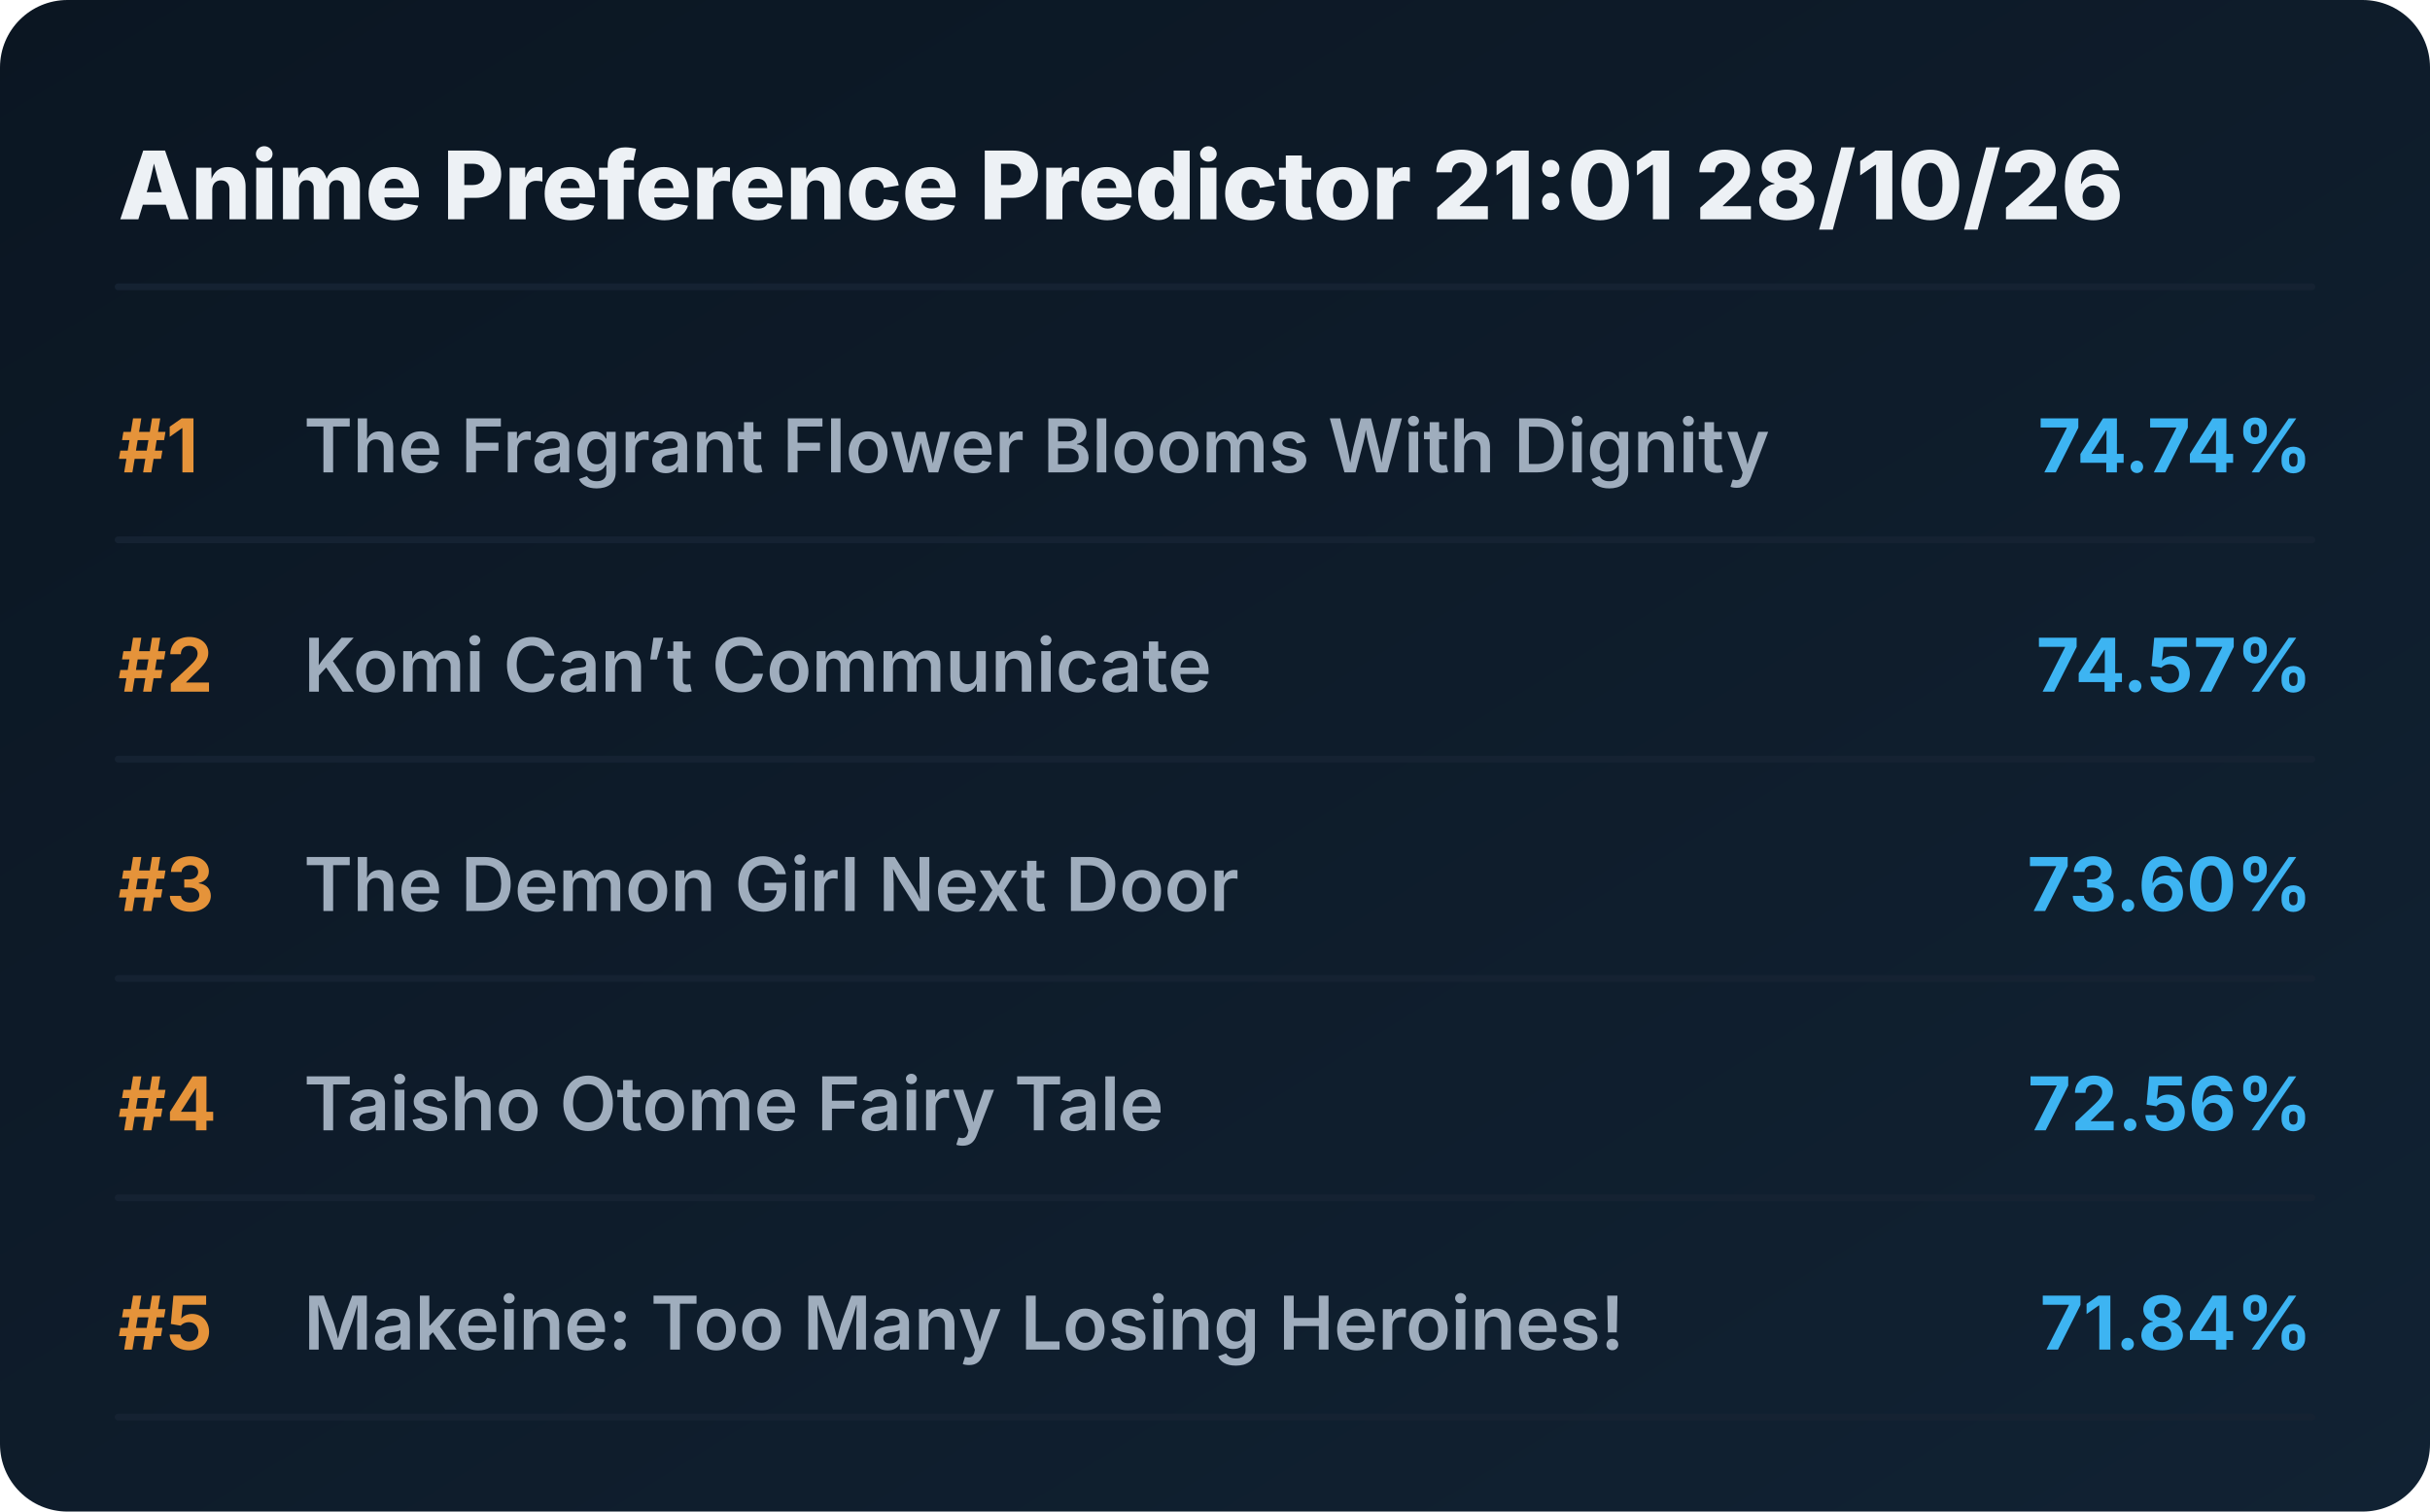
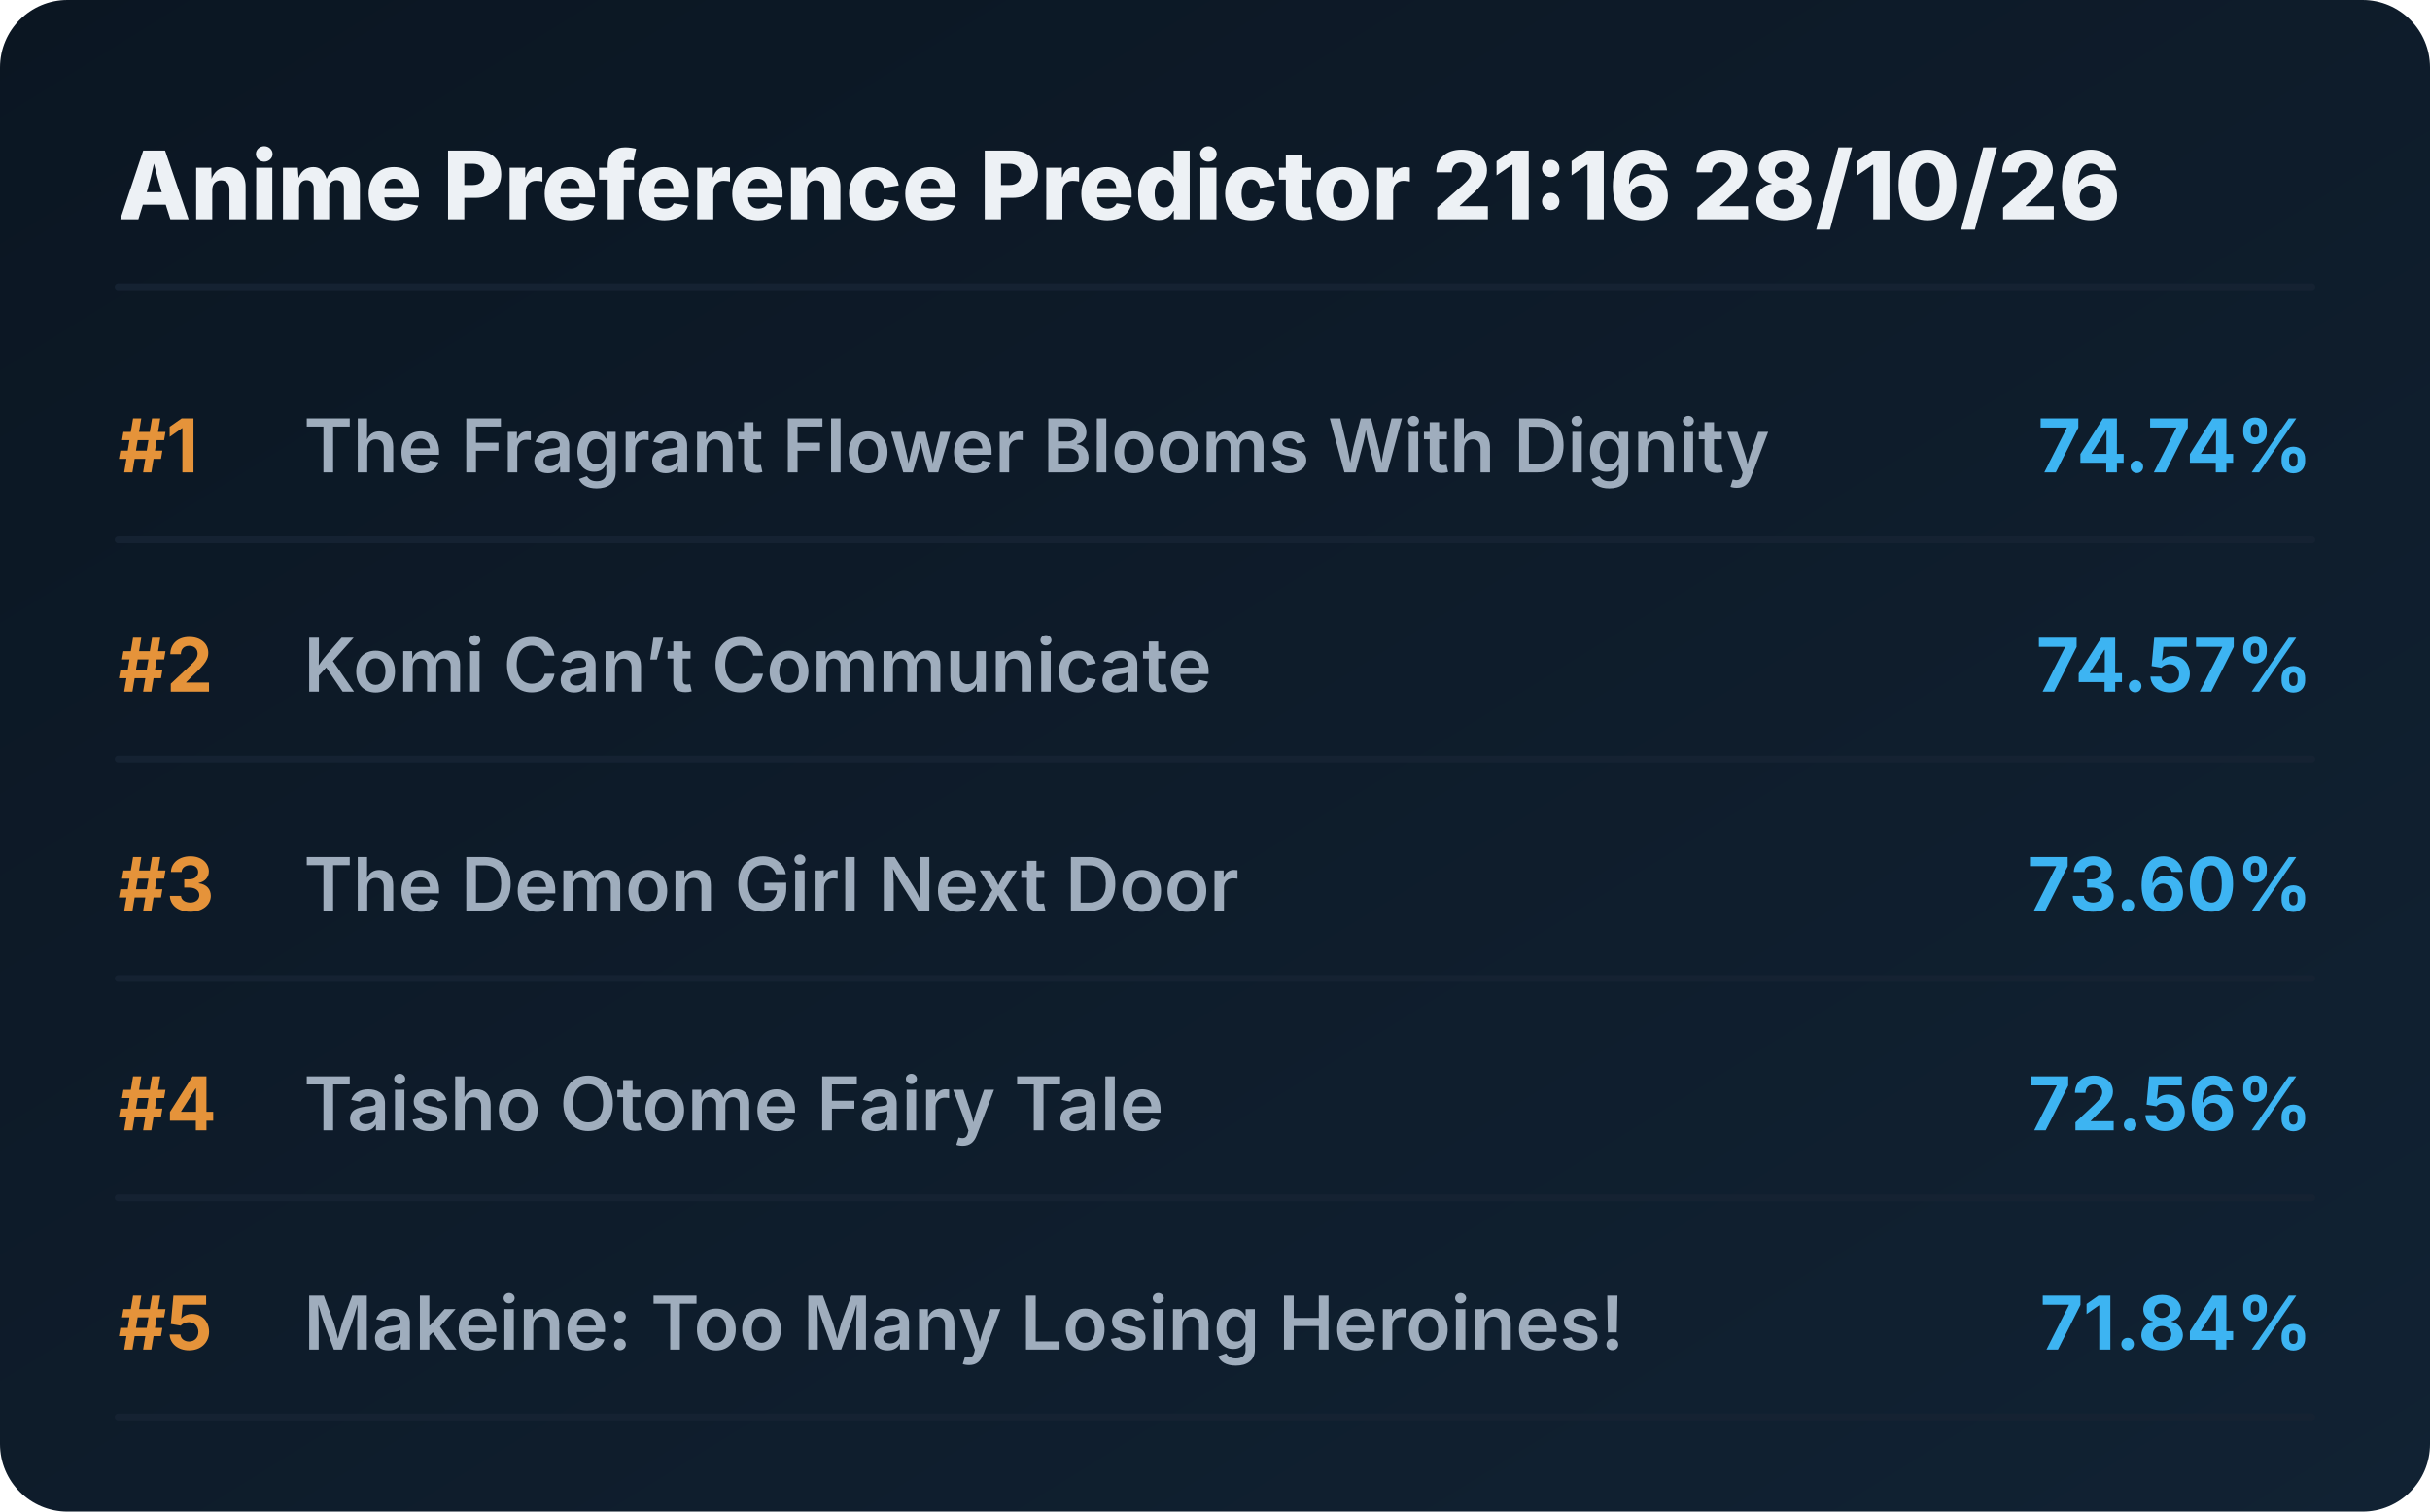
<svg xmlns="http://www.w3.org/2000/svg" viewBox="0 0 720 448" preserveAspectRatio="xMidYMid meet" style="width: 100%; height: auto; max-width: 720px;">
  <defs>
    <linearGradient id="boxGrad" x1="0%" y1="0%" x2="100%" y2="100%">
      <stop offset="0%" stop-color="#0b1622" />
      <stop offset="100%" stop-color="#112233" />
    </linearGradient>
    <clipPath id="titleClip">
      <rect x="90" y="0" width="510" height="100%" />
    </clipPath>
  </defs>
  <style>
    .bg { fill: url(#boxGrad); rx: 20px; }
    .header { font-family: 'Overpass', 'Inter', system-ui, sans-serif; font-weight: 800; font-size: 28px; fill: #edf1f5; }
    .rank { font-family: 'Overpass', 'Inter', system-ui, sans-serif; font-weight: 700; font-size: 22px; fill: #e5933a; }
    .title { font-family: 'Overpass', 'Inter', system-ui, sans-serif; font-weight: 600; font-size: 22px; fill: #9fadbd; }
    .score { font-family: 'Overpass', 'Inter', system-ui, sans-serif; font-weight: 700; font-size: 22px; fill: #3db4f2; }
    .line { stroke: #152232; stroke-width: 2; stroke-linecap: round; }
  </style>
  <rect class="bg" width="720" height="448" />
-   <text x="35" y="65" class="header">Anime Preference Predictor 21:01 28/10/26</text>
+   <text x="35" y="65" class="header">Anime Preference Predictor 21:16 28/10/26</text>
  <line x1="35" y1="85" x2="685" y2="85" class="line" />
  <g transform="translate(0, 0)">
    <text x="35" y="140" class="rank">#1</text>
    <text x="90" y="140" class="title">The Fragrant Flower Blooms With Dignity</text>
    <text x="685" y="140" class="score" text-anchor="end">74.74%</text>
    <line x1="35" y1="160" x2="685" y2="160" class="line" />
  </g>
  <g transform="translate(0, 65)">
    <text x="35" y="140" class="rank">#2</text>
    <text x="90" y="140" class="title">Komi Can’t Communicate</text>
    <text x="685" y="140" class="score" text-anchor="end">74.57%</text>
    <line x1="35" y1="160" x2="685" y2="160" class="line" />
  </g>
  <g transform="translate(0, 130)">
    <text x="35" y="140" class="rank">#3</text>
    <text x="90" y="140" class="title">The Demon Girl Next Door</text>
    <text x="685" y="140" class="score" text-anchor="end">73.60%</text>
    <line x1="35" y1="160" x2="685" y2="160" class="line" />
  </g>
  <g transform="translate(0, 195)">
    <text x="35" y="140" class="rank">#4</text>
    <text x="90" y="140" class="title">Taisho Otome Fairy Tale</text>
    <text x="685" y="140" class="score" text-anchor="end">72.56%</text>
    <line x1="35" y1="160" x2="685" y2="160" class="line" />
  </g>
  <g transform="translate(0, 260)">
    <text x="35" y="140" class="rank">#5</text>
    <text x="90" y="140" class="title">Makeine: Too Many Losing Heroines!</text>
    <text x="685" y="140" class="score" text-anchor="end">71.84%</text>
    <line x1="35" y1="160" x2="685" y2="160" class="line" />
  </g>
</svg>
